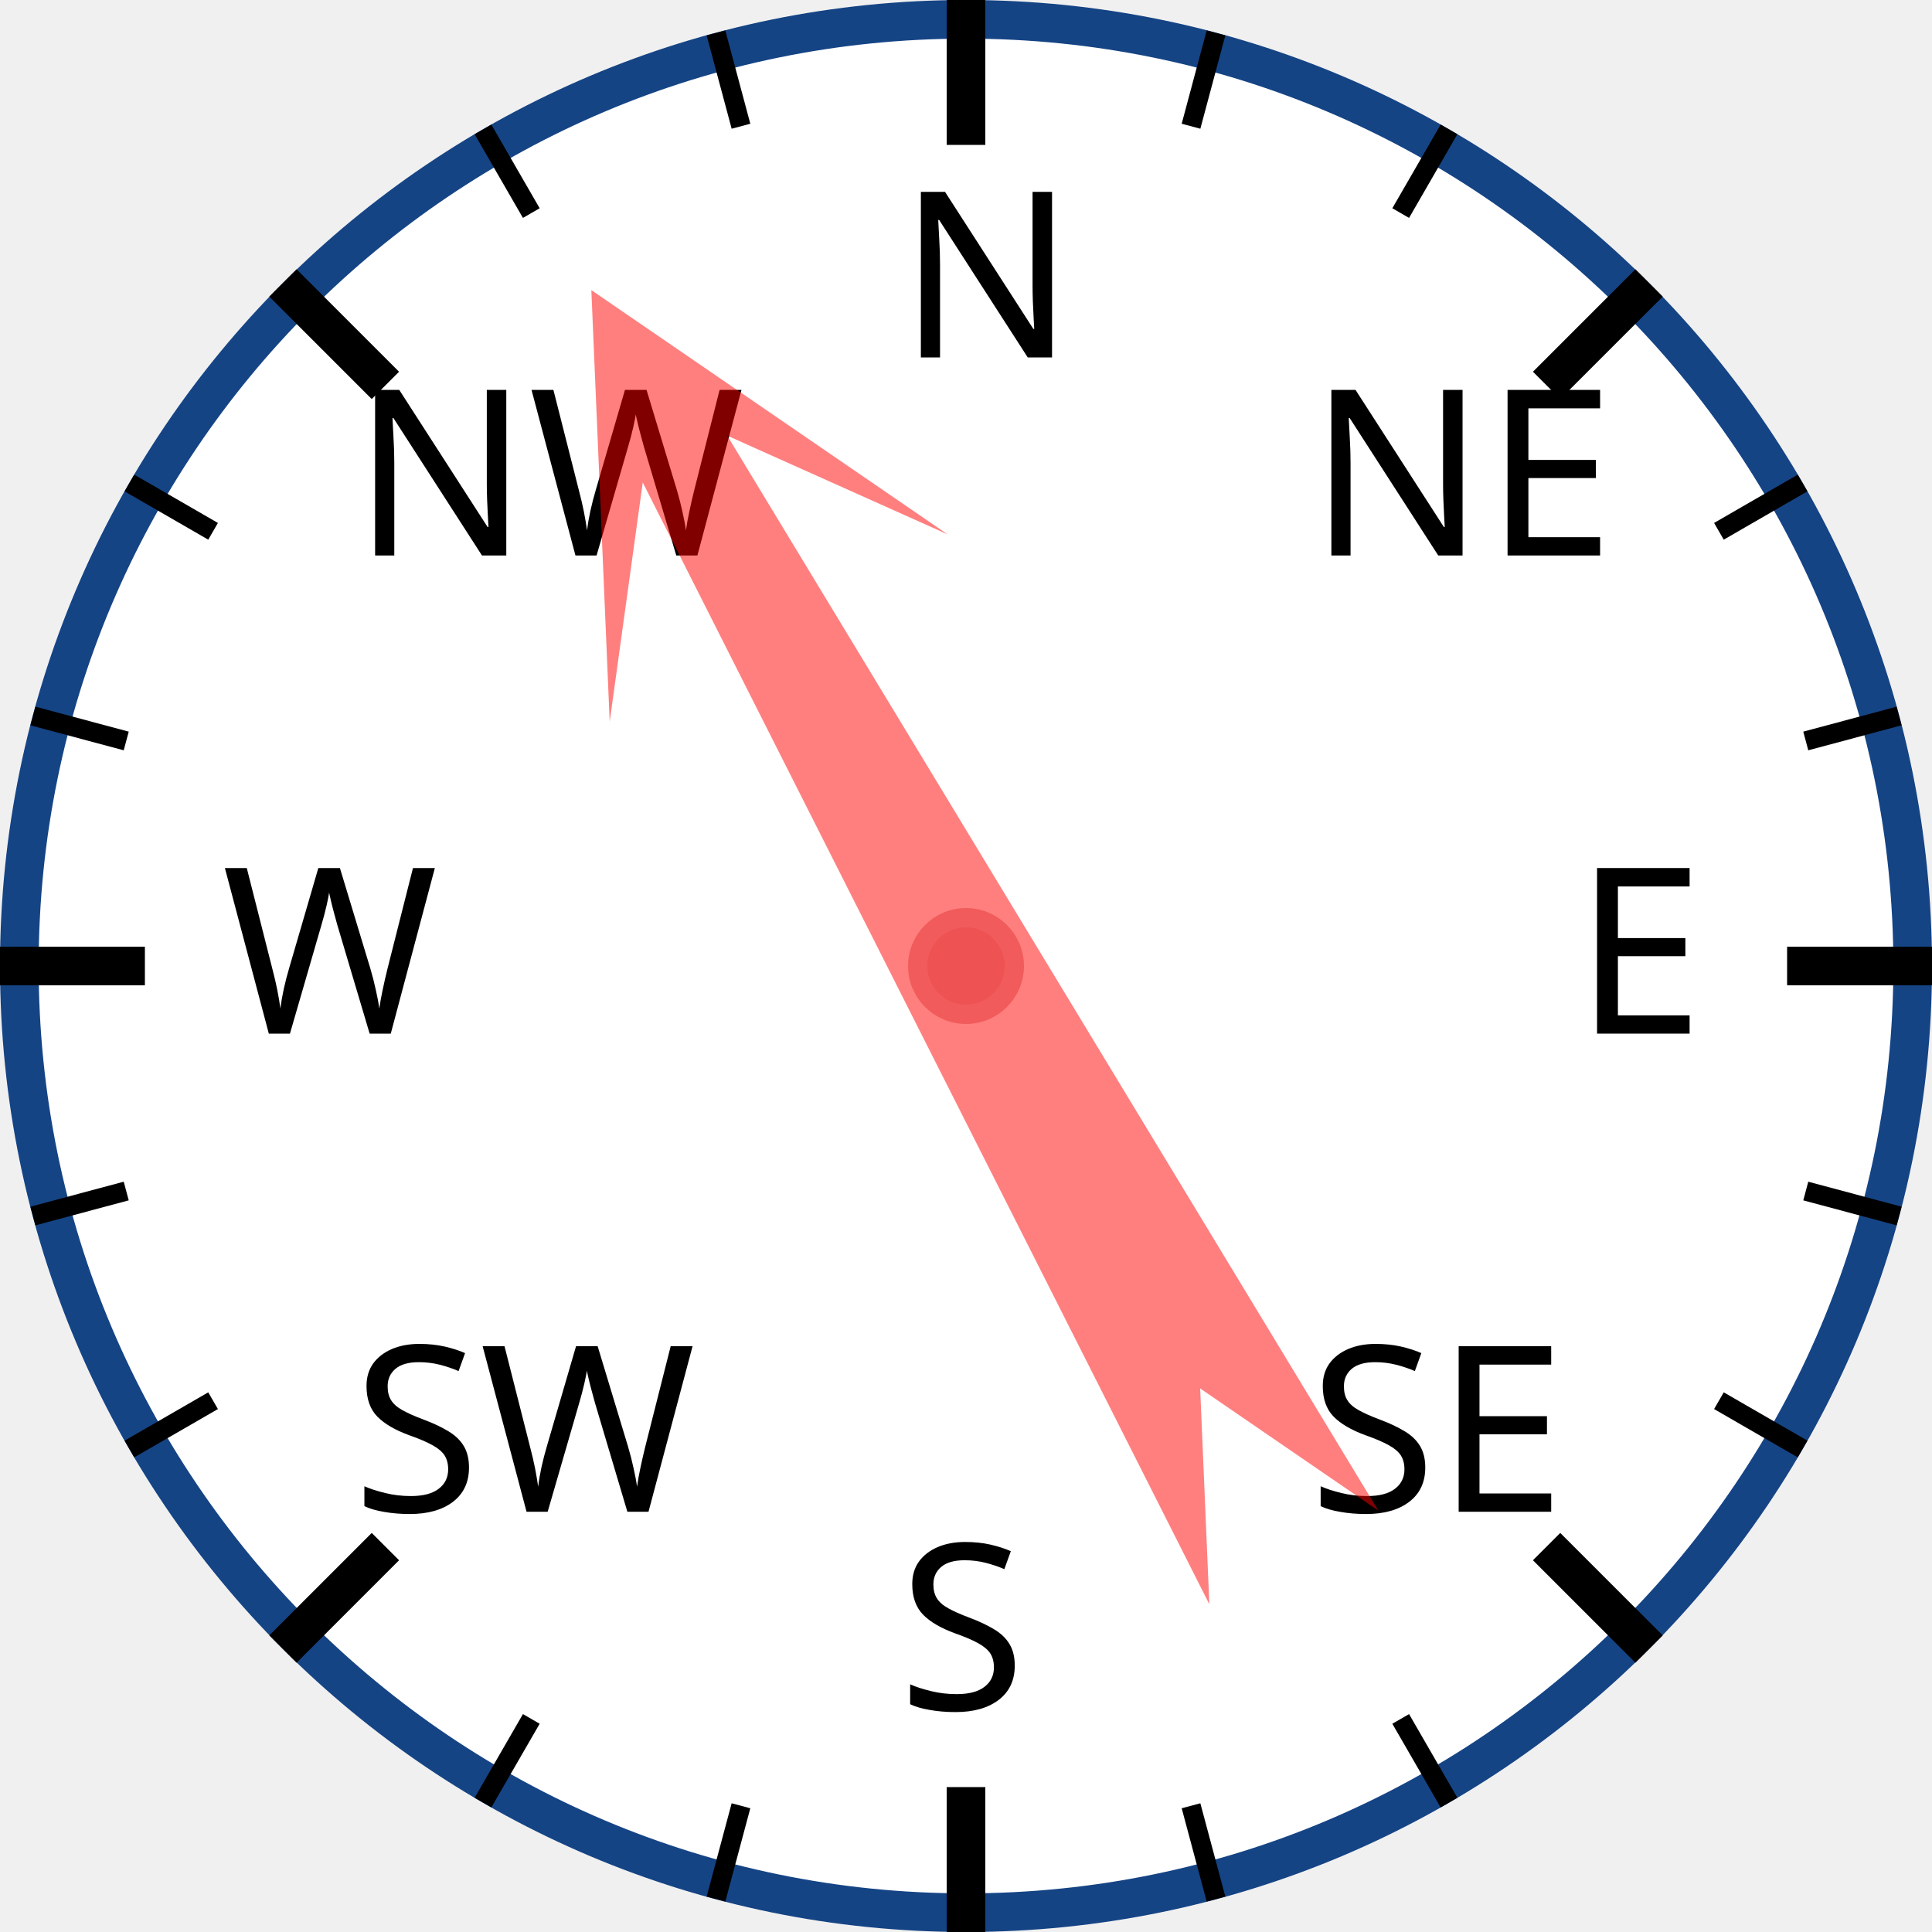
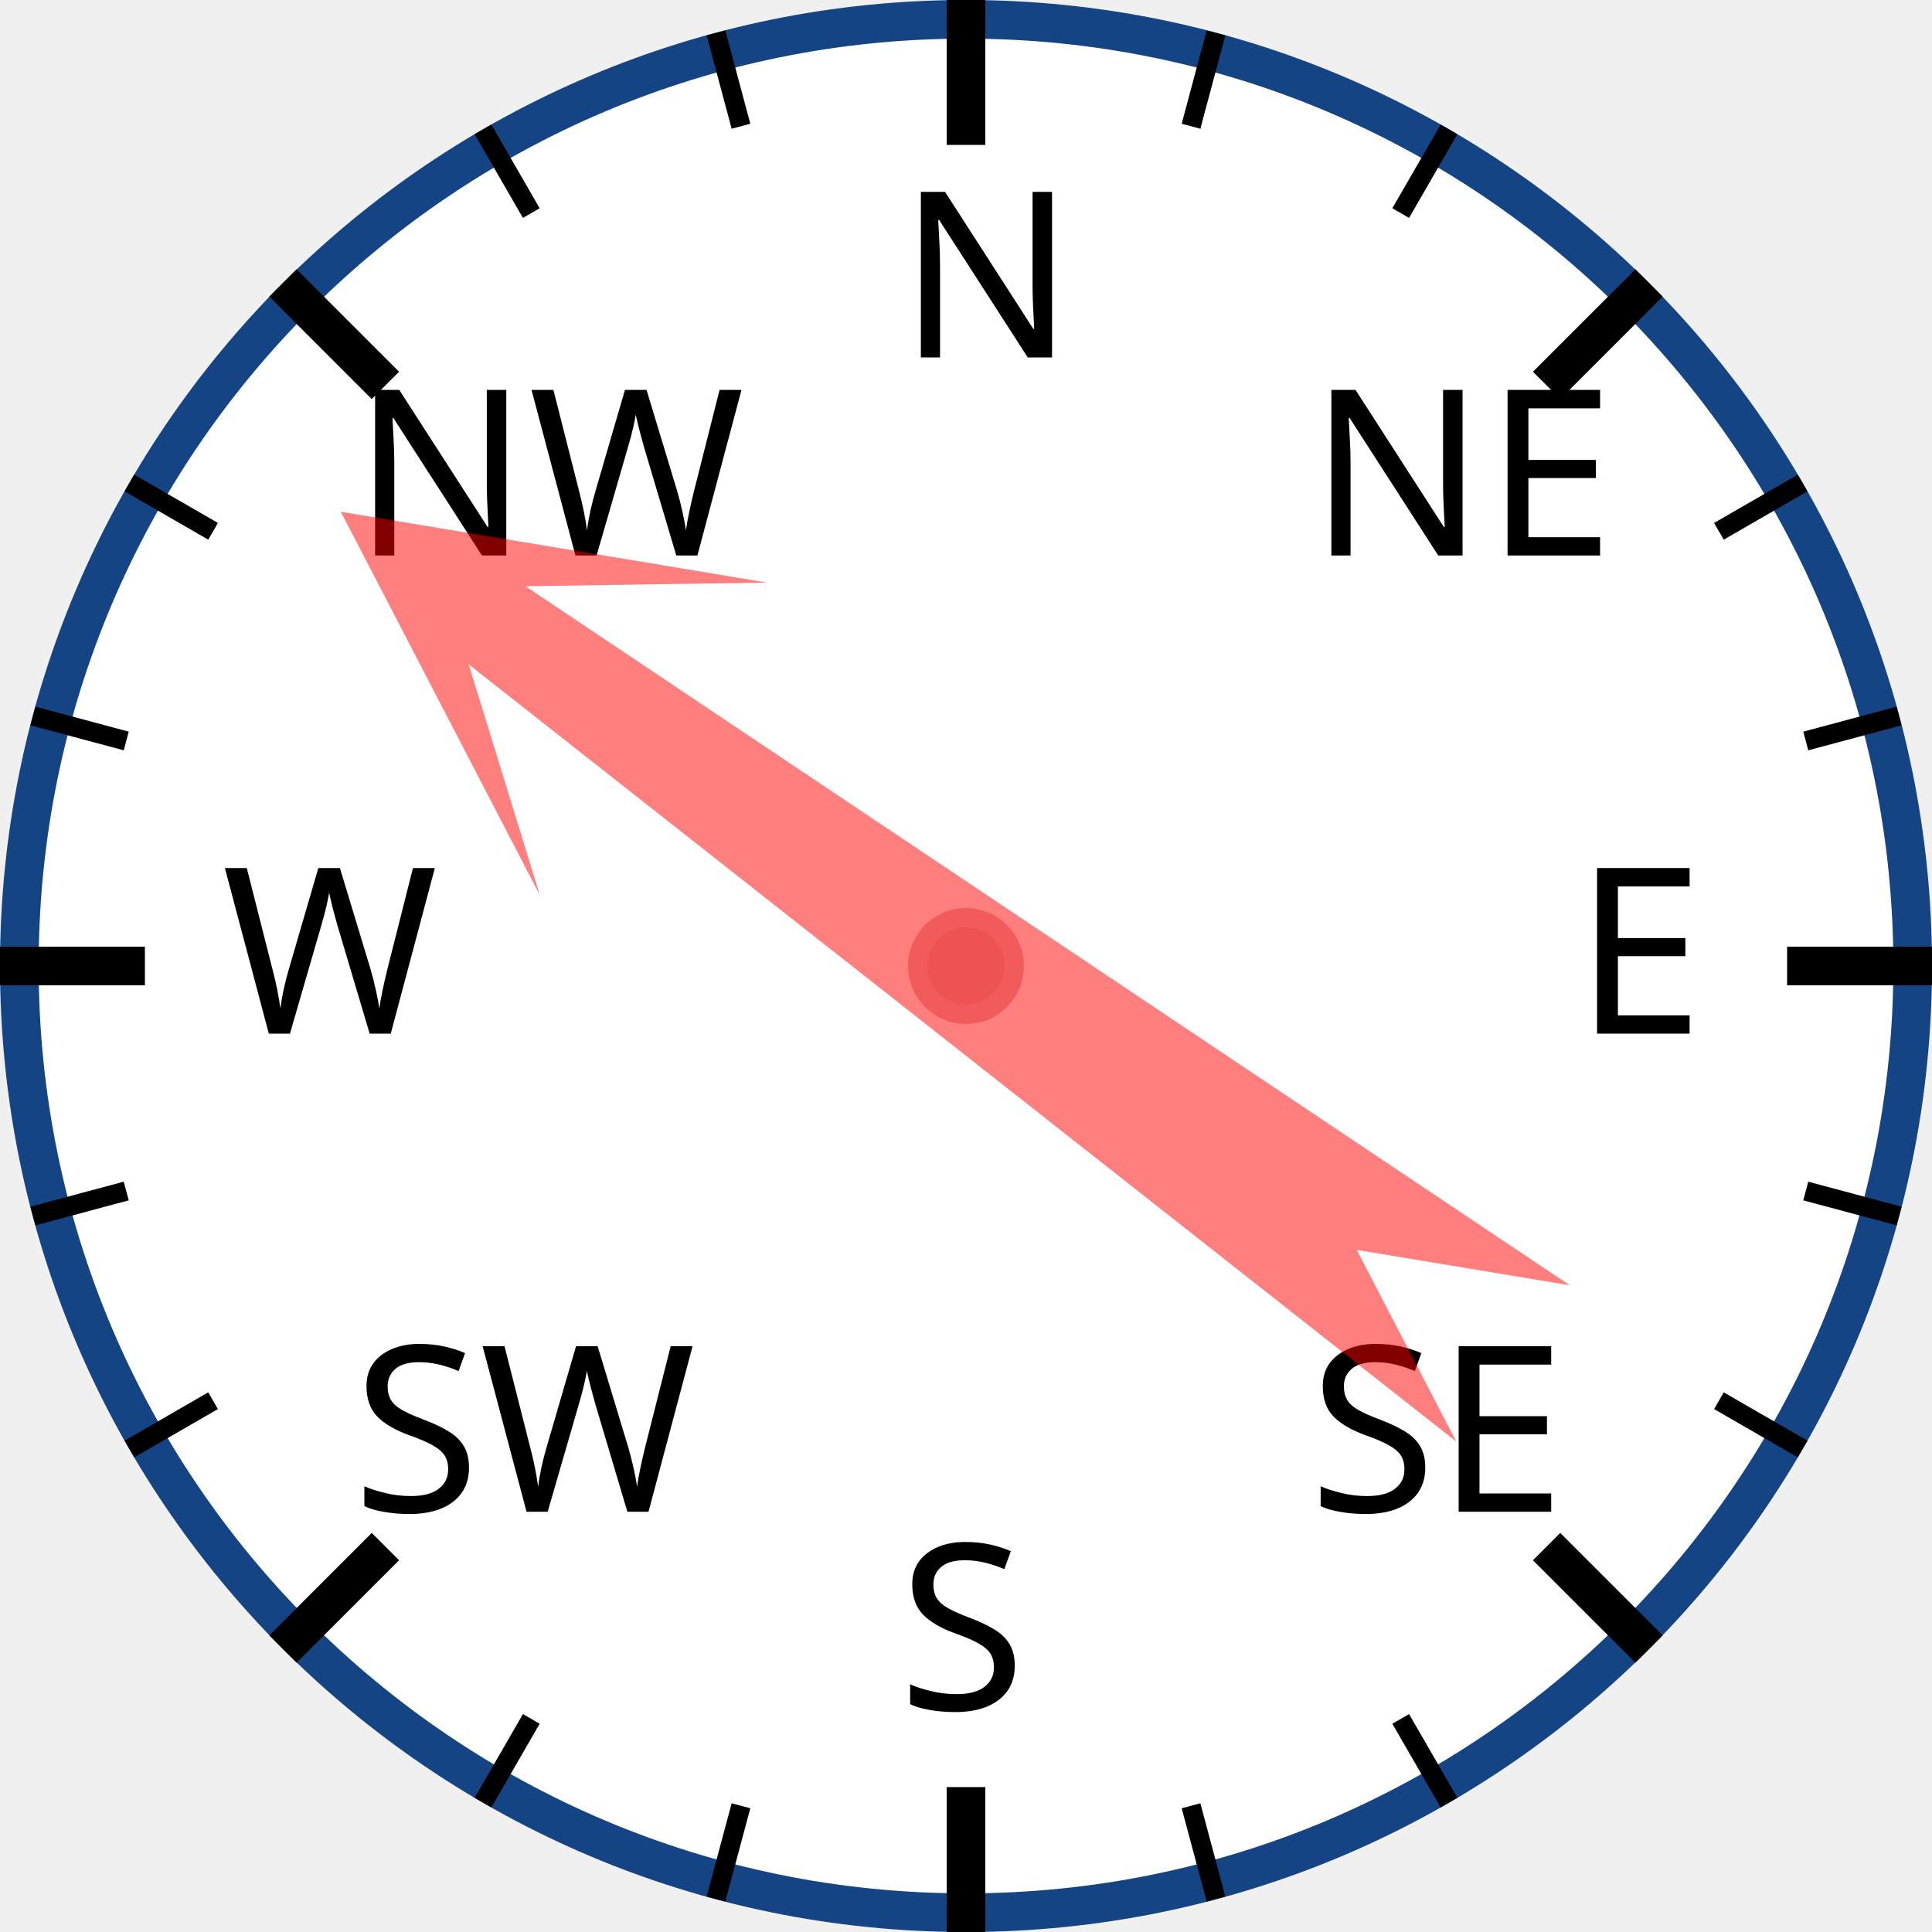
<svg xmlns="http://www.w3.org/2000/svg" width="120px" height="120px" viewBox="0 0 200 200">
  <circle cx="100" cy="100" r="98" style="fill: white; stroke: #154485; stroke-width: 4;" />
  <text x="93.0" y="37.0" style="font-family: sans-serif; font-size: 18pt;">N</text>
  <line x1="100.0" y1="0.0" x2="100.0" y2="15.0" style="stroke: black; stroke-width: 4;" />
  <line x1="74.118" y1="3.407" x2="76.706" y2="13.067" style="stroke: black; stroke-width: 2;" />
  <line x1="50" y1="13.397" x2="55" y2="22.058" style="stroke: black; stroke-width: 2;" />
  <text x="36.503" y="57.503" style="font-family: sans-serif; font-size: 18pt;">NW</text>
  <line x1="29.289" y1="29.289" x2="39.896" y2="39.896" style="stroke: black; stroke-width: 4;" />
  <line x1="13.397" y1="50" x2="22.058" y2="55" style="stroke: black; stroke-width: 2;" />
  <line x1="3.407" y1="74.118" x2="13.067" y2="76.706" style="stroke: black; stroke-width: 2;" />
  <text x="23.0" y="107.0" style="font-family: sans-serif; font-size: 18pt;">W</text>
  <line x1="0.0" y1="100.0" x2="15.0" y2="100.0" style="stroke: black; stroke-width: 4;" />
  <line x1="3.407" y1="125.882" x2="13.067" y2="123.294" style="stroke: black; stroke-width: 2;" />
  <line x1="13.397" y1="150" x2="22.058" y2="145" style="stroke: black; stroke-width: 2;" />
  <text x="36.503" y="156.497" style="font-family: sans-serif; font-size: 18pt;">SW</text>
  <line x1="29.289" y1="170.711" x2="39.896" y2="160.104" style="stroke: black; stroke-width: 4;" />
  <line x1="50" y1="186.603" x2="55" y2="177.942" style="stroke: black; stroke-width: 2;" />
  <line x1="74.118" y1="196.593" x2="76.706" y2="186.933" style="stroke: black; stroke-width: 2;" />
  <text x="93" y="177.0" style="font-family: sans-serif; font-size: 18pt;">S</text>
  <line x1="100" y1="200.0" x2="100" y2="185.0" style="stroke: black; stroke-width: 4;" />
  <line x1="125.882" y1="196.593" x2="123.294" y2="186.933" style="stroke: black; stroke-width: 2;" />
  <line x1="150.0" y1="186.603" x2="145.0" y2="177.942" style="stroke: black; stroke-width: 2;" />
  <text x="135.497" y="156.497" style="font-family: sans-serif; font-size: 18pt;">SE</text>
  <line x1="170.711" y1="170.711" x2="160.104" y2="160.104" style="stroke: black; stroke-width: 4;" />
  <line x1="186.603" y1="150" x2="177.942" y2="145" style="stroke: black; stroke-width: 2;" />
  <line x1="196.593" y1="125.882" x2="186.933" y2="123.294" style="stroke: black; stroke-width: 2;" />
  <text x="163.0" y="107" style="font-family: sans-serif; font-size: 18pt;">E</text>
  <line x1="200.0" y1="100" x2="185.0" y2="100" style="stroke: black; stroke-width: 4;" />
  <line x1="196.593" y1="74.118" x2="186.933" y2="76.706" style="stroke: black; stroke-width: 2;" />
  <line x1="186.603" y1="50" x2="177.942" y2="55" style="stroke: black; stroke-width: 2;" />
  <text x="135.497" y="57.503" style="font-family: sans-serif; font-size: 18pt;">NE</text>
  <line x1="170.711" y1="29.289" x2="160.104" y2="39.896" style="stroke: black; stroke-width: 4;" />
  <line x1="150" y1="13.397" x2="145" y2="22.058" style="stroke: black; stroke-width: 2;" />
  <line x1="125.882" y1="3.407" x2="123.294" y2="13.067" style="stroke: black; stroke-width: 2;" />
-   <polygon points="100 20 120 60 105 40 110 170 100 150 90 170 95 40 80 60" style="fill: red; fill-opacity: 0.5;" transform="rotate(331,100,100)" />
+   <polygon points="100 20 120 60 105 40 110 170 100 150 90 170 95 40 80 60" style="fill: red; fill-opacity: 0.5;" transform="rotate(306,100,100)" />
  <circle cx="100" cy="100" r="5" style="fill: #EE5252; stroke: #F25B5B; stroke-width: 2;" />
</svg>
